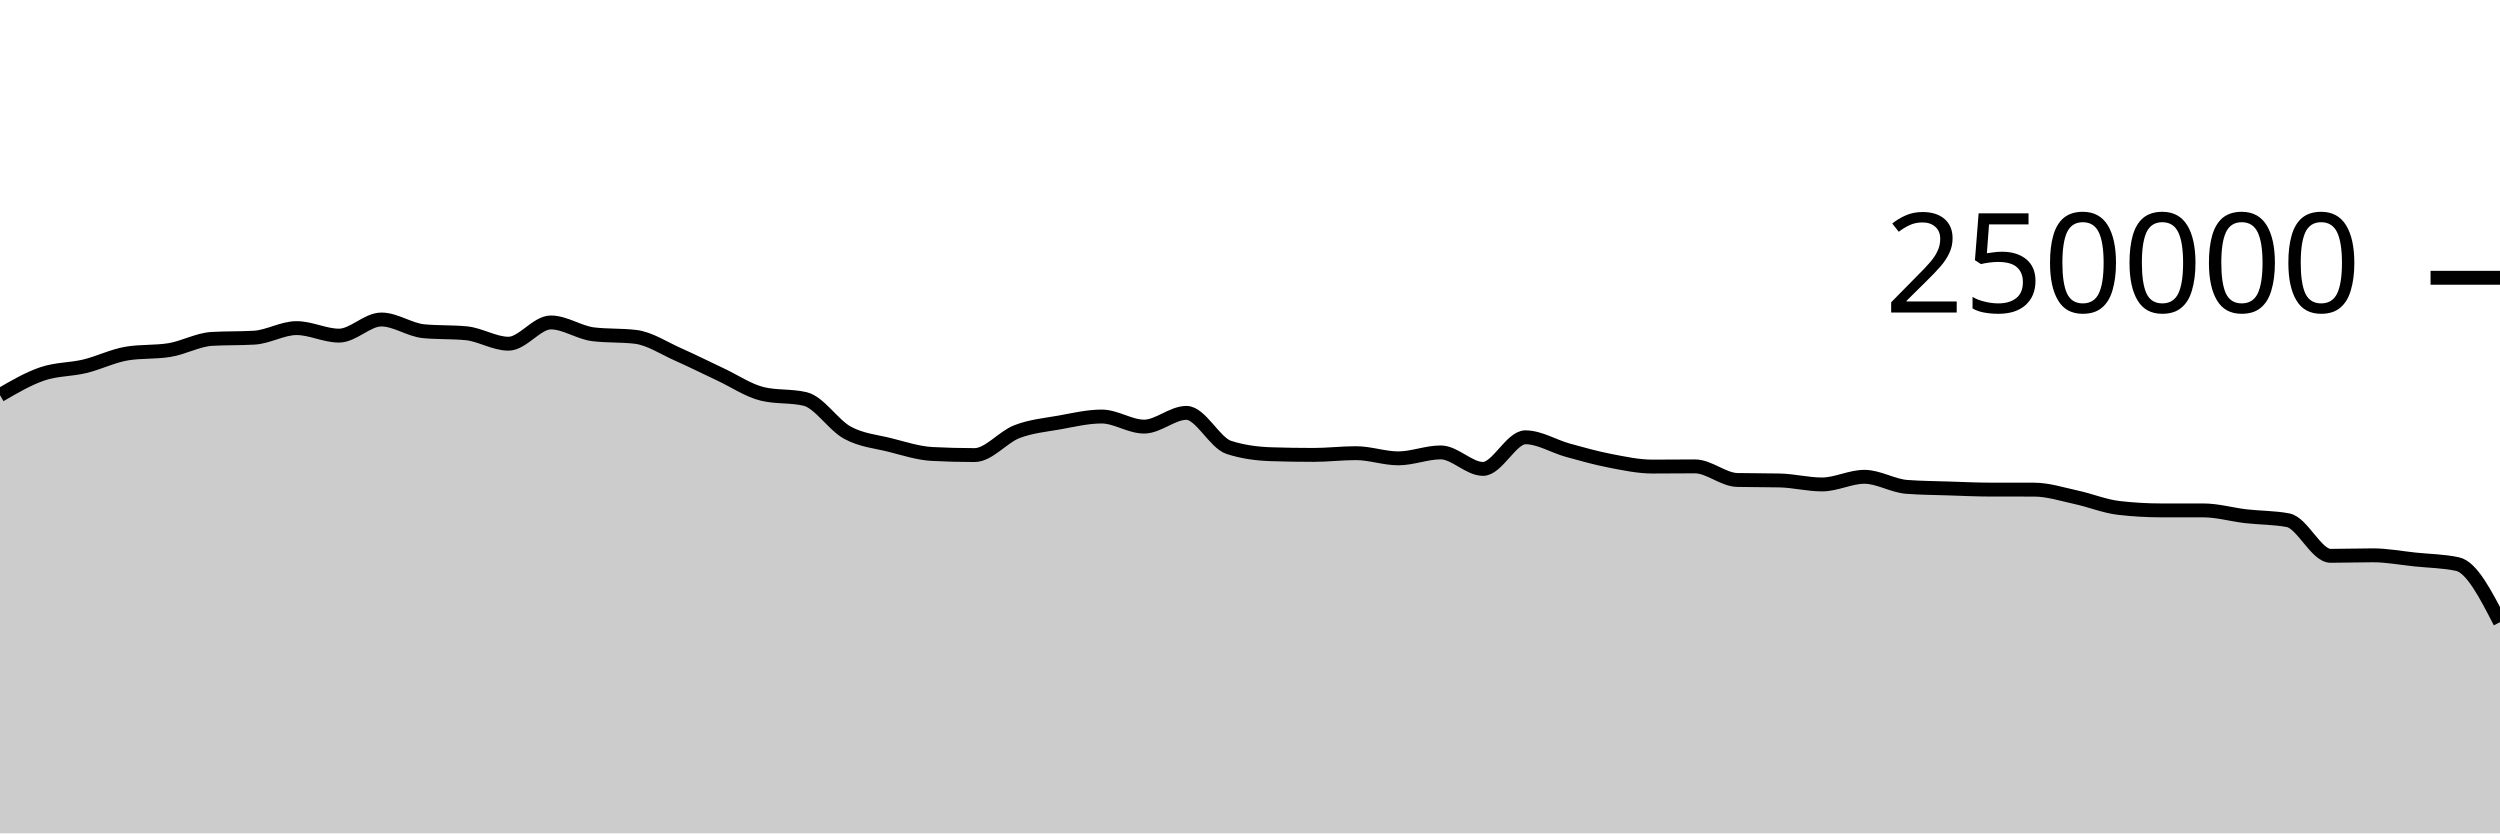
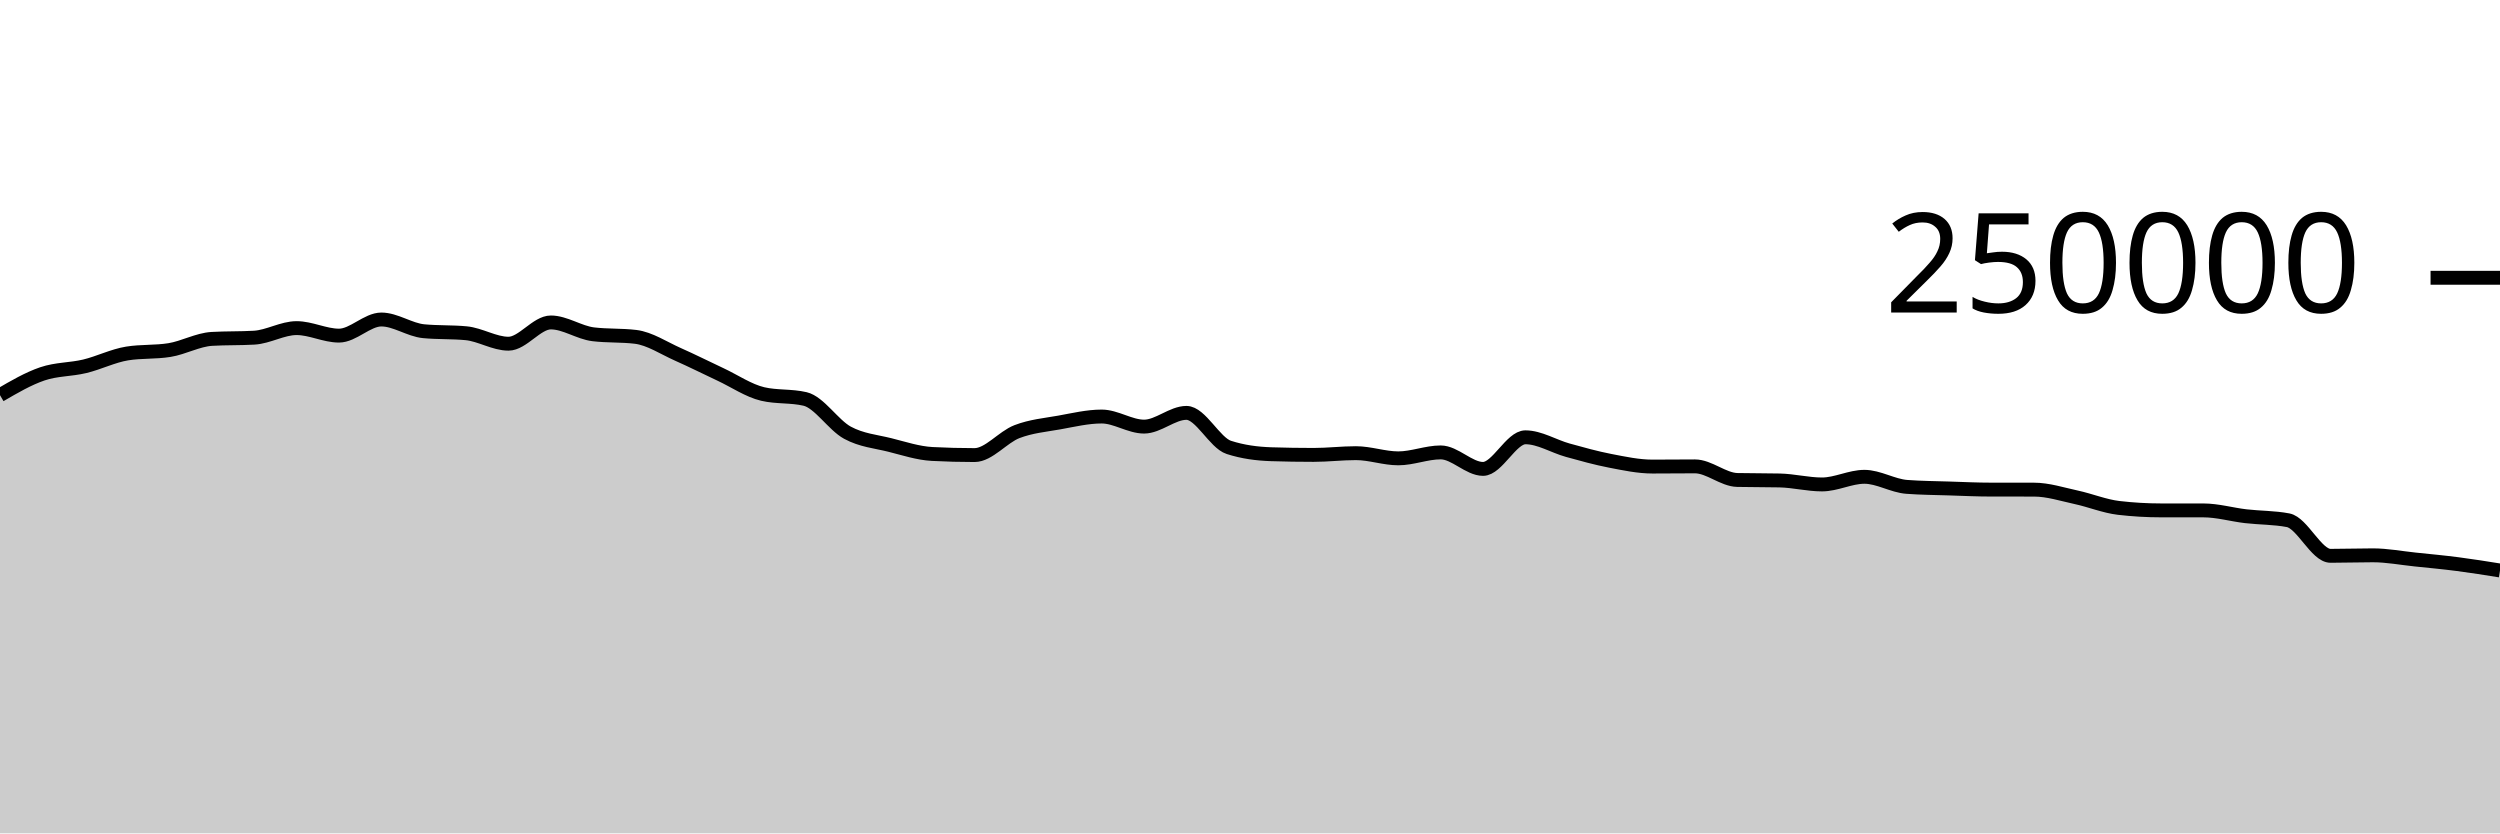
<svg xmlns="http://www.w3.org/2000/svg" viewBox="0 0 180 60">
  <g transform="translate(0,20)">
-     <path class="area" fill="rgba(0, 0, 0, 0.2)" d="M0,8.451C1.017,7.857,2.034,7.264,3.051,6.917C4.068,6.571,5.085,6.618,6.102,6.373C7.119,6.129,8.136,5.615,9.153,5.451C10.169,5.286,11.186,5.369,12.203,5.204C13.22,5.04,14.237,4.46,15.254,4.4C16.271,4.341,17.288,4.371,18.305,4.312C19.322,4.252,20.339,3.624,21.356,3.624C22.373,3.624,23.39,4.165,24.407,4.165C25.424,4.165,26.441,3.004,27.458,3.004C28.475,3.004,29.492,3.752,30.508,3.848C31.525,3.945,32.542,3.897,33.559,3.993C34.576,4.089,35.593,4.747,36.61,4.747C37.627,4.747,38.644,3.216,39.661,3.216C40.678,3.216,41.695,3.946,42.712,4.069C43.729,4.192,44.746,4.131,45.763,4.254C46.78,4.377,47.797,5.065,48.814,5.515C49.831,5.965,50.847,6.478,51.864,6.954C52.881,7.429,53.898,8.13,54.915,8.368C55.932,8.606,56.949,8.487,57.966,8.725C58.983,8.963,60,10.603,61.017,11.155C62.034,11.707,63.051,11.783,64.068,12.038C65.085,12.293,66.102,12.633,67.119,12.686C68.136,12.739,69.153,12.766,70.169,12.766C71.186,12.766,72.203,11.469,73.22,11.078C74.237,10.687,75.254,10.6,76.271,10.419C77.288,10.237,78.305,9.99,79.322,9.99C80.339,9.99,81.356,10.716,82.373,10.716C83.39,10.716,84.407,9.727,85.424,9.727C86.441,9.727,87.458,11.884,88.475,12.212C89.492,12.54,90.508,12.671,91.525,12.704C92.542,12.737,93.559,12.753,94.576,12.753C95.593,12.753,96.61,12.628,97.627,12.628C98.644,12.628,99.661,13.001,100.678,13.001C101.695,13.001,102.712,12.573,103.729,12.573C104.746,12.573,105.763,13.761,106.78,13.761C107.797,13.761,108.814,11.485,109.831,11.485C110.847,11.485,111.864,12.133,112.881,12.415C113.898,12.697,114.915,12.981,115.932,13.178C116.949,13.374,117.966,13.593,118.983,13.593C120,13.593,121.017,13.579,122.034,13.579C123.051,13.579,124.068,14.535,125.085,14.558C126.102,14.581,127.119,14.57,128.136,14.593C129.153,14.616,130.169,14.88,131.186,14.88C132.203,14.88,133.22,14.33,134.237,14.33C135.254,14.33,136.271,14.979,137.288,15.055C138.305,15.132,139.322,15.137,140.339,15.17C141.356,15.203,142.373,15.252,143.39,15.252C144.407,15.253,145.424,15.252,146.441,15.253C147.458,15.253,148.475,15.588,149.492,15.807C150.508,16.027,151.525,16.449,152.542,16.569C153.559,16.688,154.576,16.747,155.593,16.748C156.61,16.749,157.627,16.749,158.644,16.749C159.661,16.75,160.678,17.049,161.695,17.168C162.712,17.286,163.729,17.264,164.746,17.458C165.763,17.652,166.78,20.019,167.797,20.019C168.814,20.019,169.831,19.983,170.847,19.983C171.864,19.983,172.881,20.18,173.898,20.285C174.915,20.391,175.932,20.396,176.949,20.617C177.966,20.838,178.983,22.817,180,24.796L180,40C178.983,40,177.966,40,176.949,40C175.932,40,174.915,40,173.898,40C172.881,40,171.864,40,170.847,40C169.831,40,168.814,40,167.797,40C166.78,40,165.763,40,164.746,40C163.729,40,162.712,40,161.695,40C160.678,40,159.661,40,158.644,40C157.627,40,156.61,40,155.593,40C154.576,40,153.559,40,152.542,40C151.525,40,150.508,40,149.492,40C148.475,40,147.458,40,146.441,40C145.424,40,144.407,40,143.39,40C142.373,40,141.356,40,140.339,40C139.322,40,138.305,40,137.288,40C136.271,40,135.254,40,134.237,40C133.22,40,132.203,40,131.186,40C130.169,40,129.153,40,128.136,40C127.119,40,126.102,40,125.085,40C124.068,40,123.051,40,122.034,40C121.017,40,120,40,118.983,40C117.966,40,116.949,40,115.932,40C114.915,40,113.898,40,112.881,40C111.864,40,110.847,40,109.831,40C108.814,40,107.797,40,106.78,40C105.763,40,104.746,40,103.729,40C102.712,40,101.695,40,100.678,40C99.661,40,98.644,40,97.627,40C96.61,40,95.593,40,94.576,40C93.559,40,92.542,40,91.525,40C90.508,40,89.492,40,88.475,40C87.458,40,86.441,40,85.424,40C84.407,40,83.39,40,82.373,40C81.356,40,80.339,40,79.322,40C78.305,40,77.288,40,76.271,40C75.254,40,74.237,40,73.22,40C72.203,40,71.186,40,70.169,40C69.153,40,68.136,40,67.119,40C66.102,40,65.085,40,64.068,40C63.051,40,62.034,40,61.017,40C60,40,58.983,40,57.966,40C56.949,40,55.932,40,54.915,40C53.898,40,52.881,40,51.864,40C50.847,40,49.831,40,48.814,40C47.797,40,46.78,40,45.763,40C44.746,40,43.729,40,42.712,40C41.695,40,40.678,40,39.661,40C38.644,40,37.627,40,36.61,40C35.593,40,34.576,40,33.559,40C32.542,40,31.525,40,30.508,40C29.492,40,28.475,40,27.458,40C26.441,40,25.424,40,24.407,40C23.39,40,22.373,40,21.356,40C20.339,40,19.322,40,18.305,40C17.288,40,16.271,40,15.254,40C14.237,40,13.22,40,12.203,40C11.186,40,10.169,40,9.153,40C8.136,40,7.119,40,6.102,40C5.085,40,4.068,40,3.051,40C2.034,40,1.017,40,0,40Z" />
-     <path class="line" stroke="black" fill="none" d="M0,8.451C1.017,7.857,2.034,7.264,3.051,6.917C4.068,6.571,5.085,6.618,6.102,6.373C7.119,6.129,8.136,5.615,9.153,5.451C10.169,5.286,11.186,5.369,12.203,5.204C13.22,5.04,14.237,4.46,15.254,4.4C16.271,4.341,17.288,4.371,18.305,4.312C19.322,4.252,20.339,3.624,21.356,3.624C22.373,3.624,23.39,4.165,24.407,4.165C25.424,4.165,26.441,3.004,27.458,3.004C28.475,3.004,29.492,3.752,30.508,3.848C31.525,3.945,32.542,3.897,33.559,3.993C34.576,4.089,35.593,4.747,36.61,4.747C37.627,4.747,38.644,3.216,39.661,3.216C40.678,3.216,41.695,3.946,42.712,4.069C43.729,4.192,44.746,4.131,45.763,4.254C46.78,4.377,47.797,5.065,48.814,5.515C49.831,5.965,50.847,6.478,51.864,6.954C52.881,7.429,53.898,8.13,54.915,8.368C55.932,8.606,56.949,8.487,57.966,8.725C58.983,8.963,60,10.603,61.017,11.155C62.034,11.707,63.051,11.783,64.068,12.038C65.085,12.293,66.102,12.633,67.119,12.686C68.136,12.739,69.153,12.766,70.169,12.766C71.186,12.766,72.203,11.469,73.22,11.078C74.237,10.687,75.254,10.6,76.271,10.419C77.288,10.237,78.305,9.99,79.322,9.99C80.339,9.99,81.356,10.716,82.373,10.716C83.39,10.716,84.407,9.727,85.424,9.727C86.441,9.727,87.458,11.884,88.475,12.212C89.492,12.54,90.508,12.671,91.525,12.704C92.542,12.737,93.559,12.753,94.576,12.753C95.593,12.753,96.61,12.628,97.627,12.628C98.644,12.628,99.661,13.001,100.678,13.001C101.695,13.001,102.712,12.573,103.729,12.573C104.746,12.573,105.763,13.761,106.78,13.761C107.797,13.761,108.814,11.485,109.831,11.485C110.847,11.485,111.864,12.133,112.881,12.415C113.898,12.697,114.915,12.981,115.932,13.178C116.949,13.374,117.966,13.593,118.983,13.593C120,13.593,121.017,13.579,122.034,13.579C123.051,13.579,124.068,14.535,125.085,14.558C126.102,14.581,127.119,14.57,128.136,14.593C129.153,14.616,130.169,14.88,131.186,14.88C132.203,14.88,133.22,14.33,134.237,14.33C135.254,14.33,136.271,14.979,137.288,15.055C138.305,15.132,139.322,15.137,140.339,15.17C141.356,15.203,142.373,15.252,143.39,15.252C144.407,15.253,145.424,15.252,146.441,15.253C147.458,15.253,148.475,15.588,149.492,15.807C150.508,16.027,151.525,16.449,152.542,16.569C153.559,16.688,154.576,16.747,155.593,16.748C156.61,16.749,157.627,16.749,158.644,16.749C159.661,16.75,160.678,17.049,161.695,17.168C162.712,17.286,163.729,17.264,164.746,17.458C165.763,17.652,166.78,20.019,167.797,20.019C168.814,20.019,169.831,19.983,170.847,19.983C171.864,19.983,172.881,20.18,173.898,20.285C174.915,20.391,175.932,20.396,176.949,20.617C177.966,20.838,178.983,22.817,180,24.796" />
+     <path class="area" fill="rgba(0, 0, 0, 0.2)" d="M0,8.451C1.017,7.857,2.034,7.264,3.051,6.917C4.068,6.571,5.085,6.618,6.102,6.373C7.119,6.129,8.136,5.615,9.153,5.451C10.169,5.286,11.186,5.369,12.203,5.204C13.22,5.04,14.237,4.46,15.254,4.4C16.271,4.341,17.288,4.371,18.305,4.312C19.322,4.252,20.339,3.624,21.356,3.624C22.373,3.624,23.39,4.165,24.407,4.165C25.424,4.165,26.441,3.004,27.458,3.004C28.475,3.004,29.492,3.752,30.508,3.848C31.525,3.945,32.542,3.897,33.559,3.993C34.576,4.089,35.593,4.747,36.61,4.747C37.627,4.747,38.644,3.216,39.661,3.216C40.678,3.216,41.695,3.946,42.712,4.069C43.729,4.192,44.746,4.131,45.763,4.254C46.78,4.377,47.797,5.065,48.814,5.515C49.831,5.965,50.847,6.478,51.864,6.954C52.881,7.429,53.898,8.13,54.915,8.368C55.932,8.606,56.949,8.487,57.966,8.725C58.983,8.963,60,10.603,61.017,11.155C62.034,11.707,63.051,11.783,64.068,12.038C65.085,12.293,66.102,12.633,67.119,12.686C68.136,12.739,69.153,12.766,70.169,12.766C71.186,12.766,72.203,11.469,73.22,11.078C74.237,10.687,75.254,10.6,76.271,10.419C77.288,10.237,78.305,9.99,79.322,9.99C80.339,9.99,81.356,10.716,82.373,10.716C83.39,10.716,84.407,9.727,85.424,9.727C86.441,9.727,87.458,11.884,88.475,12.212C89.492,12.54,90.508,12.671,91.525,12.704C92.542,12.737,93.559,12.753,94.576,12.753C95.593,12.753,96.61,12.628,97.627,12.628C98.644,12.628,99.661,13.001,100.678,13.001C101.695,13.001,102.712,12.573,103.729,12.573C104.746,12.573,105.763,13.761,106.78,13.761C107.797,13.761,108.814,11.485,109.831,11.485C110.847,11.485,111.864,12.133,112.881,12.415C113.898,12.697,114.915,12.981,115.932,13.178C116.949,13.374,117.966,13.593,118.983,13.593C120,13.593,121.017,13.579,122.034,13.579C123.051,13.579,124.068,14.535,125.085,14.558C126.102,14.581,127.119,14.57,128.136,14.593C129.153,14.616,130.169,14.88,131.186,14.88C132.203,14.88,133.22,14.33,134.237,14.33C135.254,14.33,136.271,14.979,137.288,15.055C138.305,15.132,139.322,15.137,140.339,15.17C141.356,15.203,142.373,15.252,143.39,15.252C144.407,15.253,145.424,15.252,146.441,15.253C147.458,15.253,148.475,15.588,149.492,15.807C150.508,16.027,151.525,16.449,152.542,16.569C153.559,16.688,154.576,16.747,155.593,16.748C156.61,16.749,157.627,16.749,158.644,16.749C159.661,16.75,160.678,17.049,161.695,17.168C162.712,17.286,163.729,17.264,164.746,17.458C165.763,17.652,166.78,20.019,167.797,20.019C168.814,20.019,169.831,19.983,170.847,19.983C171.864,19.983,172.881,20.18,173.898,20.285C174.915,20.391,175.932,20.485,176.949,20.617C177.966,20.748,178.983,20.912,180,21.075L180,40C178.983,40,177.966,40,176.949,40C175.932,40,174.915,40,173.898,40C172.881,40,171.864,40,170.847,40C169.831,40,168.814,40,167.797,40C166.78,40,165.763,40,164.746,40C163.729,40,162.712,40,161.695,40C160.678,40,159.661,40,158.644,40C157.627,40,156.61,40,155.593,40C154.576,40,153.559,40,152.542,40C151.525,40,150.508,40,149.492,40C148.475,40,147.458,40,146.441,40C145.424,40,144.407,40,143.39,40C142.373,40,141.356,40,140.339,40C139.322,40,138.305,40,137.288,40C136.271,40,135.254,40,134.237,40C133.22,40,132.203,40,131.186,40C130.169,40,129.153,40,128.136,40C127.119,40,126.102,40,125.085,40C124.068,40,123.051,40,122.034,40C121.017,40,120,40,118.983,40C117.966,40,116.949,40,115.932,40C114.915,40,113.898,40,112.881,40C111.864,40,110.847,40,109.831,40C108.814,40,107.797,40,106.78,40C105.763,40,104.746,40,103.729,40C102.712,40,101.695,40,100.678,40C99.661,40,98.644,40,97.627,40C96.61,40,95.593,40,94.576,40C93.559,40,92.542,40,91.525,40C90.508,40,89.492,40,88.475,40C87.458,40,86.441,40,85.424,40C84.407,40,83.39,40,82.373,40C81.356,40,80.339,40,79.322,40C78.305,40,77.288,40,76.271,40C75.254,40,74.237,40,73.22,40C72.203,40,71.186,40,70.169,40C69.153,40,68.136,40,67.119,40C66.102,40,65.085,40,64.068,40C63.051,40,62.034,40,61.017,40C60,40,58.983,40,57.966,40C56.949,40,55.932,40,54.915,40C53.898,40,52.881,40,51.864,40C50.847,40,49.831,40,48.814,40C47.797,40,46.78,40,45.763,40C44.746,40,43.729,40,42.712,40C41.695,40,40.678,40,39.661,40C38.644,40,37.627,40,36.61,40C35.593,40,34.576,40,33.559,40C32.542,40,31.525,40,30.508,40C29.492,40,28.475,40,27.458,40C26.441,40,25.424,40,24.407,40C23.39,40,22.373,40,21.356,40C20.339,40,19.322,40,18.305,40C17.288,40,16.271,40,15.254,40C14.237,40,13.22,40,12.203,40C11.186,40,10.169,40,9.153,40C8.136,40,7.119,40,6.102,40C5.085,40,4.068,40,3.051,40C2.034,40,1.017,40,0,40Z" />
+     <path class="line" stroke="black" fill="none" d="M0,8.451C1.017,7.857,2.034,7.264,3.051,6.917C4.068,6.571,5.085,6.618,6.102,6.373C7.119,6.129,8.136,5.615,9.153,5.451C10.169,5.286,11.186,5.369,12.203,5.204C13.22,5.04,14.237,4.46,15.254,4.4C16.271,4.341,17.288,4.371,18.305,4.312C19.322,4.252,20.339,3.624,21.356,3.624C22.373,3.624,23.39,4.165,24.407,4.165C25.424,4.165,26.441,3.004,27.458,3.004C28.475,3.004,29.492,3.752,30.508,3.848C31.525,3.945,32.542,3.897,33.559,3.993C34.576,4.089,35.593,4.747,36.61,4.747C37.627,4.747,38.644,3.216,39.661,3.216C40.678,3.216,41.695,3.946,42.712,4.069C43.729,4.192,44.746,4.131,45.763,4.254C46.78,4.377,47.797,5.065,48.814,5.515C49.831,5.965,50.847,6.478,51.864,6.954C52.881,7.429,53.898,8.13,54.915,8.368C55.932,8.606,56.949,8.487,57.966,8.725C58.983,8.963,60,10.603,61.017,11.155C62.034,11.707,63.051,11.783,64.068,12.038C65.085,12.293,66.102,12.633,67.119,12.686C68.136,12.739,69.153,12.766,70.169,12.766C71.186,12.766,72.203,11.469,73.22,11.078C74.237,10.687,75.254,10.6,76.271,10.419C77.288,10.237,78.305,9.99,79.322,9.99C80.339,9.99,81.356,10.716,82.373,10.716C83.39,10.716,84.407,9.727,85.424,9.727C86.441,9.727,87.458,11.884,88.475,12.212C89.492,12.54,90.508,12.671,91.525,12.704C92.542,12.737,93.559,12.753,94.576,12.753C95.593,12.753,96.61,12.628,97.627,12.628C98.644,12.628,99.661,13.001,100.678,13.001C101.695,13.001,102.712,12.573,103.729,12.573C104.746,12.573,105.763,13.761,106.78,13.761C107.797,13.761,108.814,11.485,109.831,11.485C110.847,11.485,111.864,12.133,112.881,12.415C113.898,12.697,114.915,12.981,115.932,13.178C116.949,13.374,117.966,13.593,118.983,13.593C120,13.593,121.017,13.579,122.034,13.579C123.051,13.579,124.068,14.535,125.085,14.558C126.102,14.581,127.119,14.57,128.136,14.593C129.153,14.616,130.169,14.88,131.186,14.88C132.203,14.88,133.22,14.33,134.237,14.33C135.254,14.33,136.271,14.979,137.288,15.055C138.305,15.132,139.322,15.137,140.339,15.17C141.356,15.203,142.373,15.252,143.39,15.252C144.407,15.253,145.424,15.252,146.441,15.253C147.458,15.253,148.475,15.588,149.492,15.807C150.508,16.027,151.525,16.449,152.542,16.569C153.559,16.688,154.576,16.747,155.593,16.748C156.61,16.749,157.627,16.749,158.644,16.749C159.661,16.75,160.678,17.049,161.695,17.168C162.712,17.286,163.729,17.264,164.746,17.458C165.763,17.652,166.78,20.019,167.797,20.019C168.814,20.019,169.831,19.983,170.847,19.983C171.864,19.983,172.881,20.18,173.898,20.285C174.915,20.391,175.932,20.485,176.949,20.617C177.966,20.748,178.983,20.912,180,21.075" />
    <path class="axis-ceiling" stroke-width="1" stroke="black" fill="none" d="M175,0L180,0" />
    <text class="axis-ceiling-label" font-family="sans-serif" text-anchor="end" font-size="10px" x="170" y="2.5">250000</text>
  </g>
</svg>
